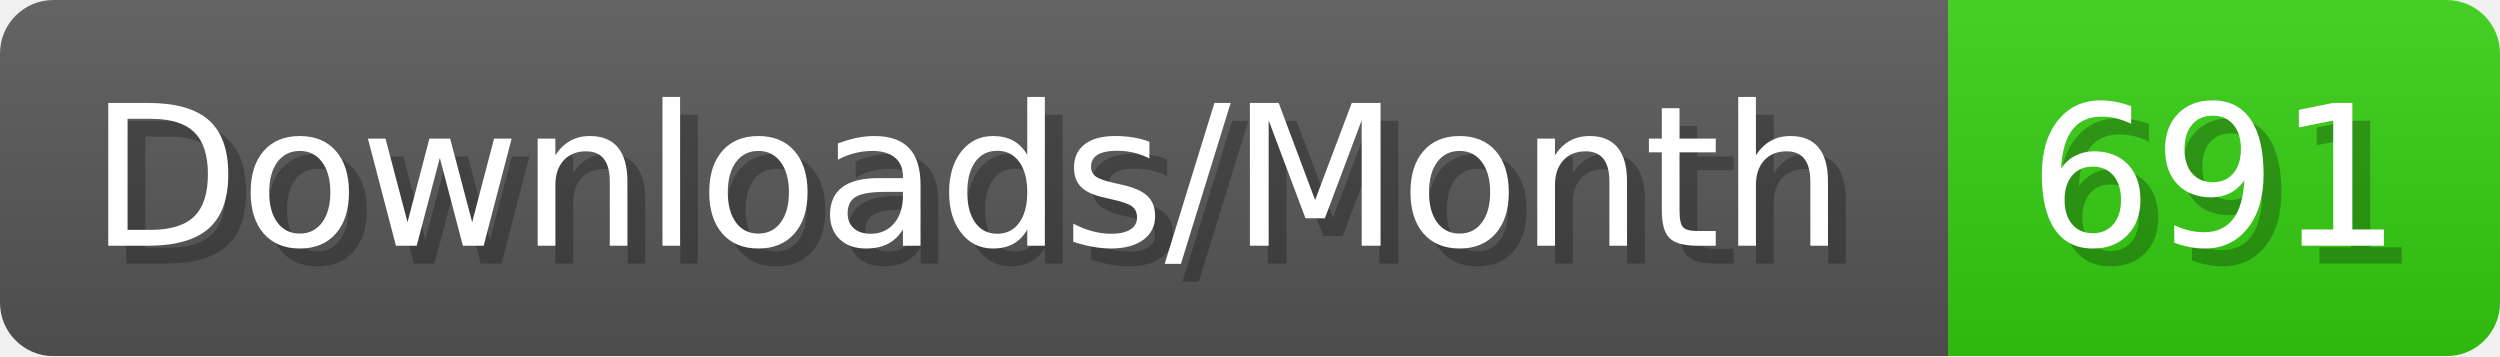
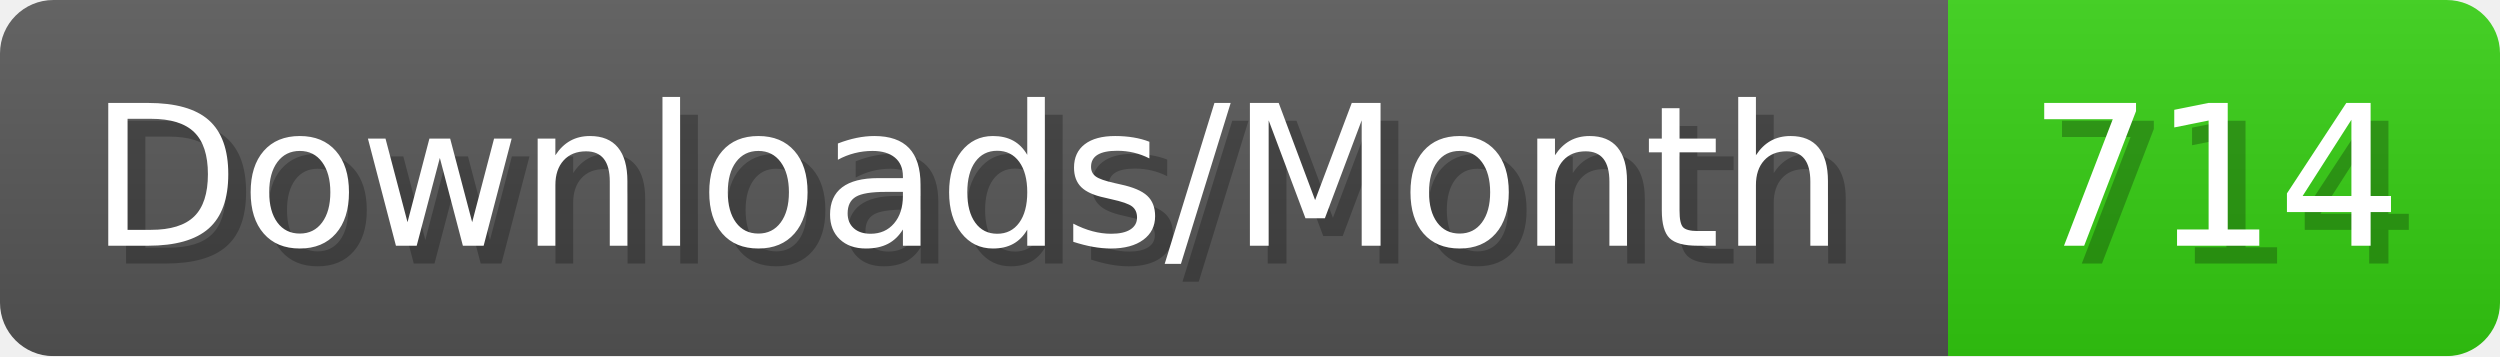
- <svg xmlns="http://www.w3.org/2000/svg" width="140.4" height="20" viewBox="0 0 1404 200" role="img" aria-label="Downloads/Month: 691">
+ <svg xmlns="http://www.w3.org/2000/svg" width="140.4" height="20" viewBox="0 0 1404 200" role="img" aria-label="Downloads/Month: 714">
  <linearGradient id="YlXUI" x2="0" y2="100%">
    <stop offset="0" stop-opacity=".1" stop-color="#EEE" />
    <stop offset="1" stop-opacity=".1" />
  </linearGradient>
  <mask id="JHhop">
    <rect width="1404" height="200" rx="30" fill="#FFF" />
  </mask>
  <g mask="url(#JHhop)">
    <rect width="1094" height="200" fill="#555" />
    <rect width="310" height="200" fill="#3C1" x="1094" />
    <rect width="1404" height="200" fill="url(#YlXUI)" />
  </g>
  <g aria-hidden="true" fill="#fff" text-anchor="start" font-family="Verdana,DejaVu Sans,sans-serif" font-size="110">
    <text x="60" y="148" textLength="994" fill="#000" opacity="0.25">Downloads/Month</text>
    <text x="50" y="138" textLength="994">Downloads/Month</text>
-     <text x="1149" y="148" textLength="210" fill="#000" opacity="0.25">691</text>
-     <text x="1139" y="138" textLength="210">691</text>
+     <text x="1149" y="148" textLength="210" fill="#000" opacity="0.25">714</text>
+     <text x="1139" y="138" textLength="210">714</text>
  </g>
</svg>
